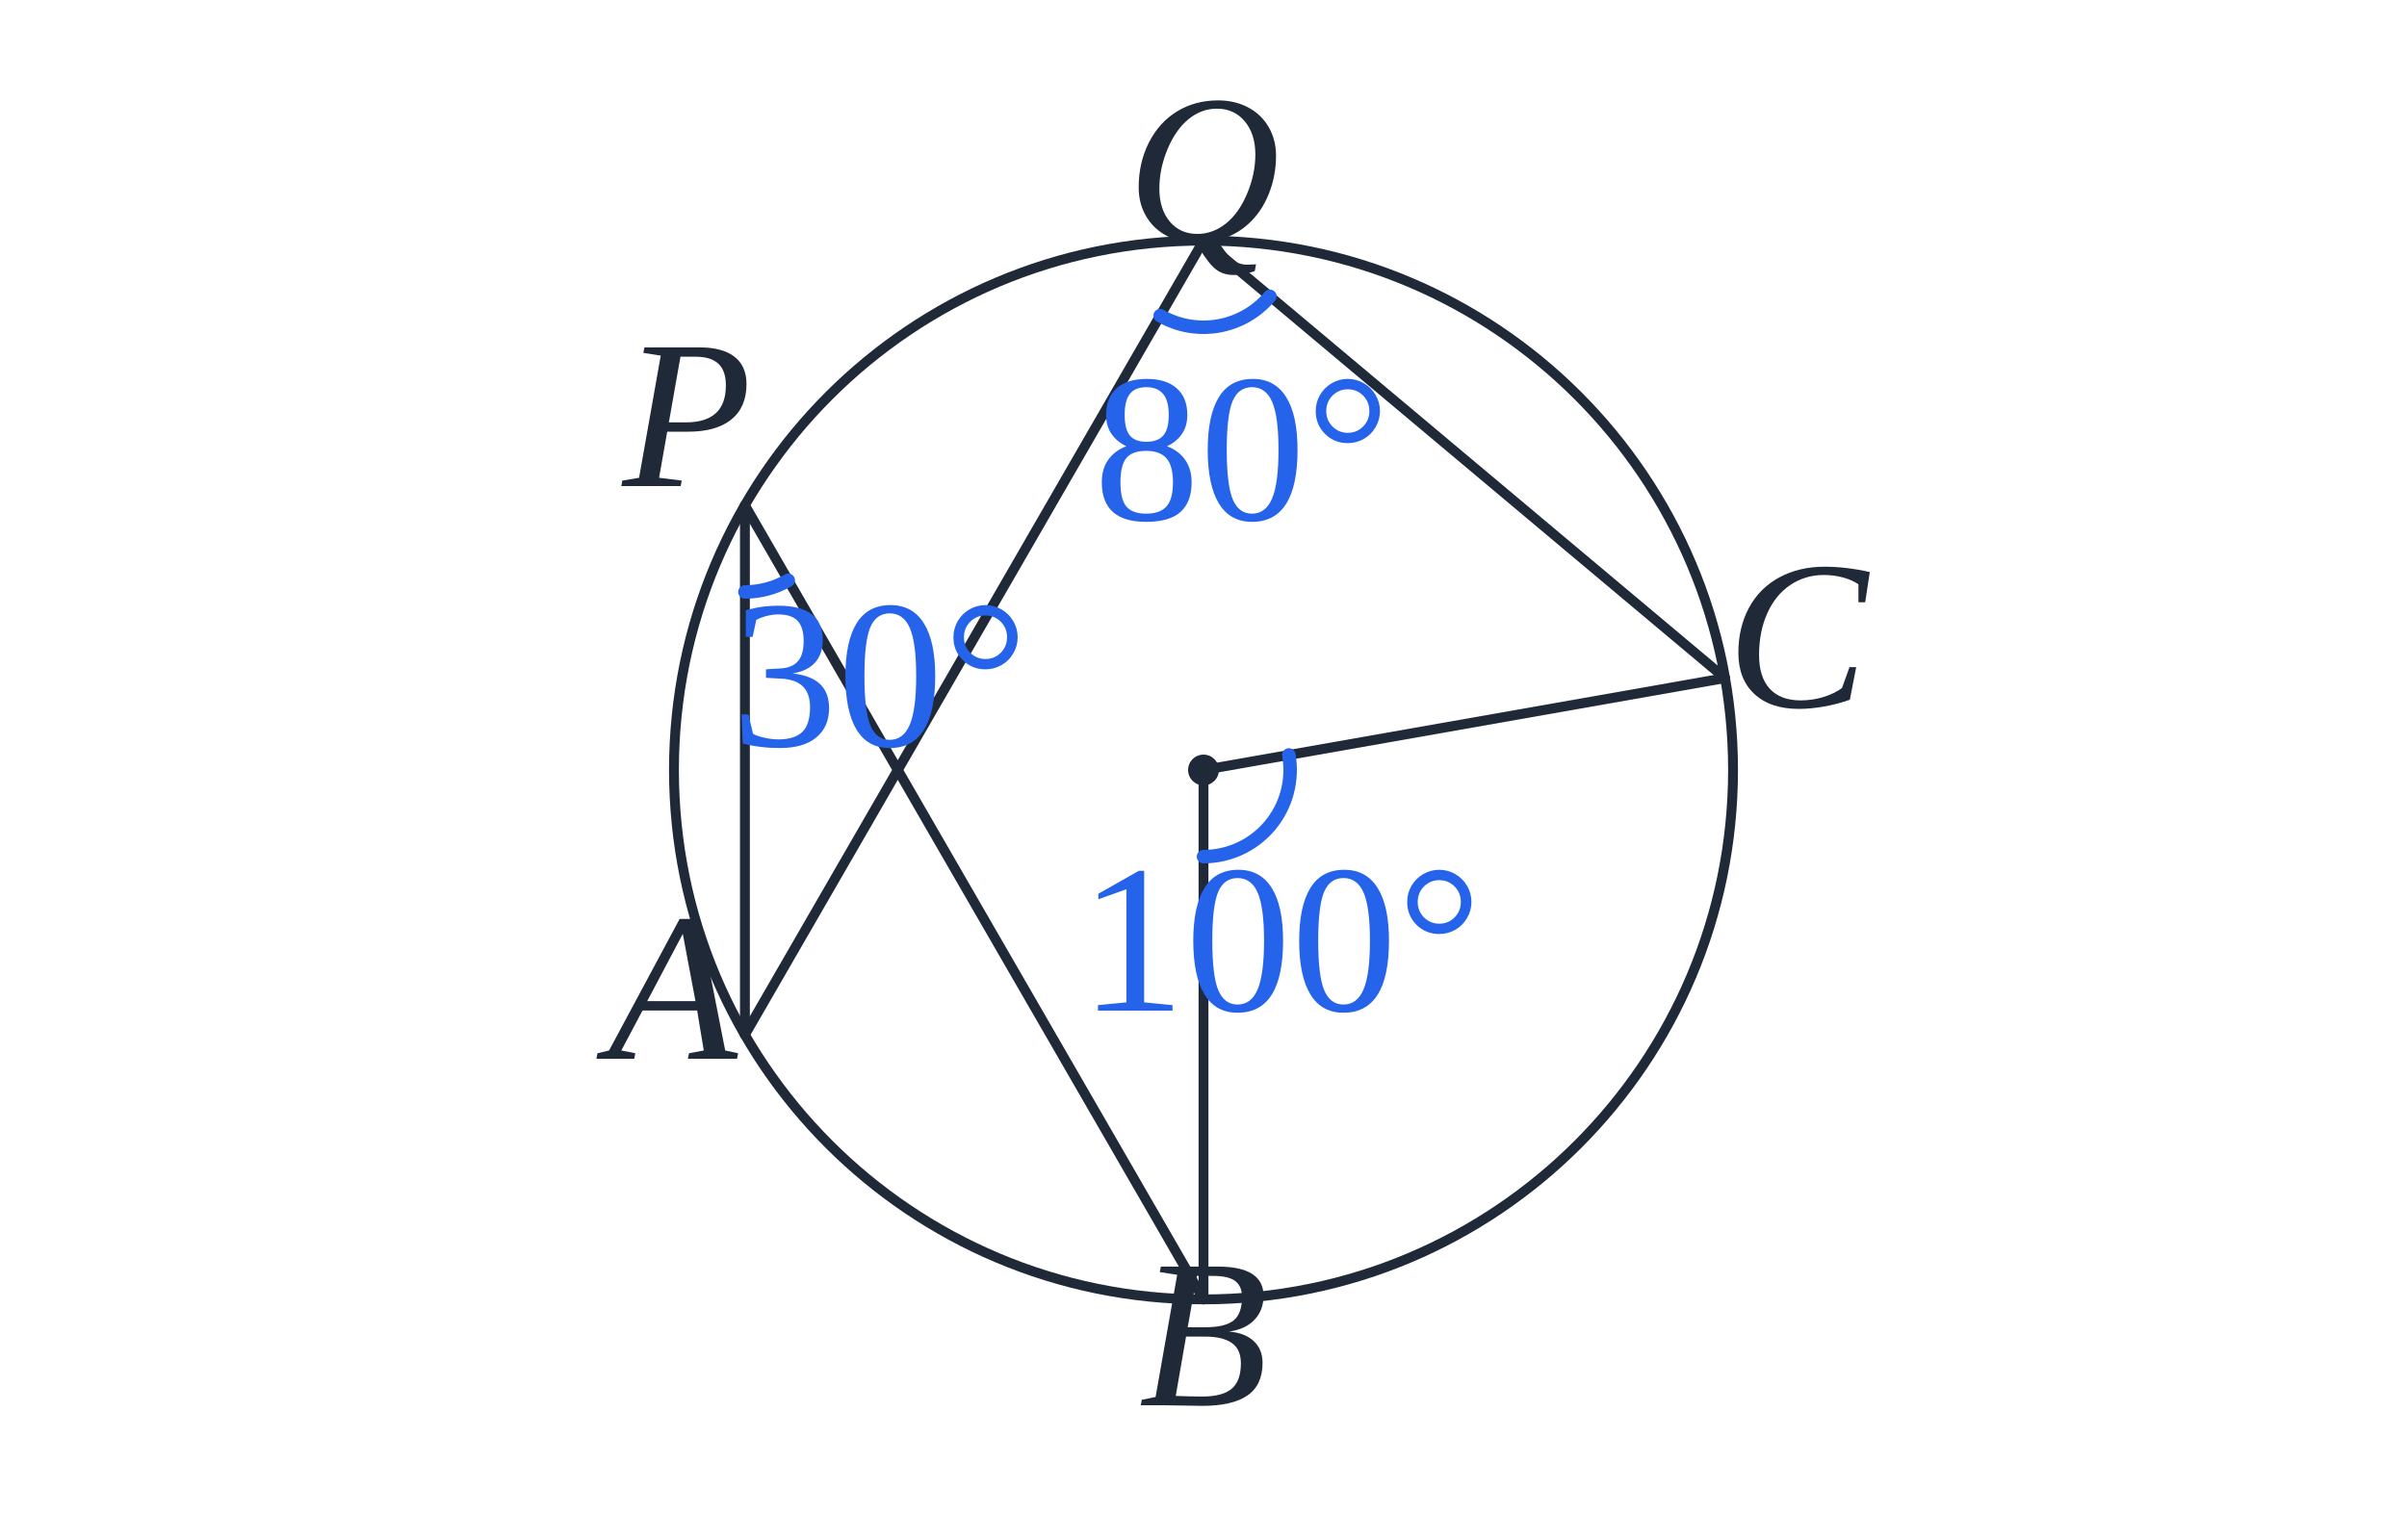
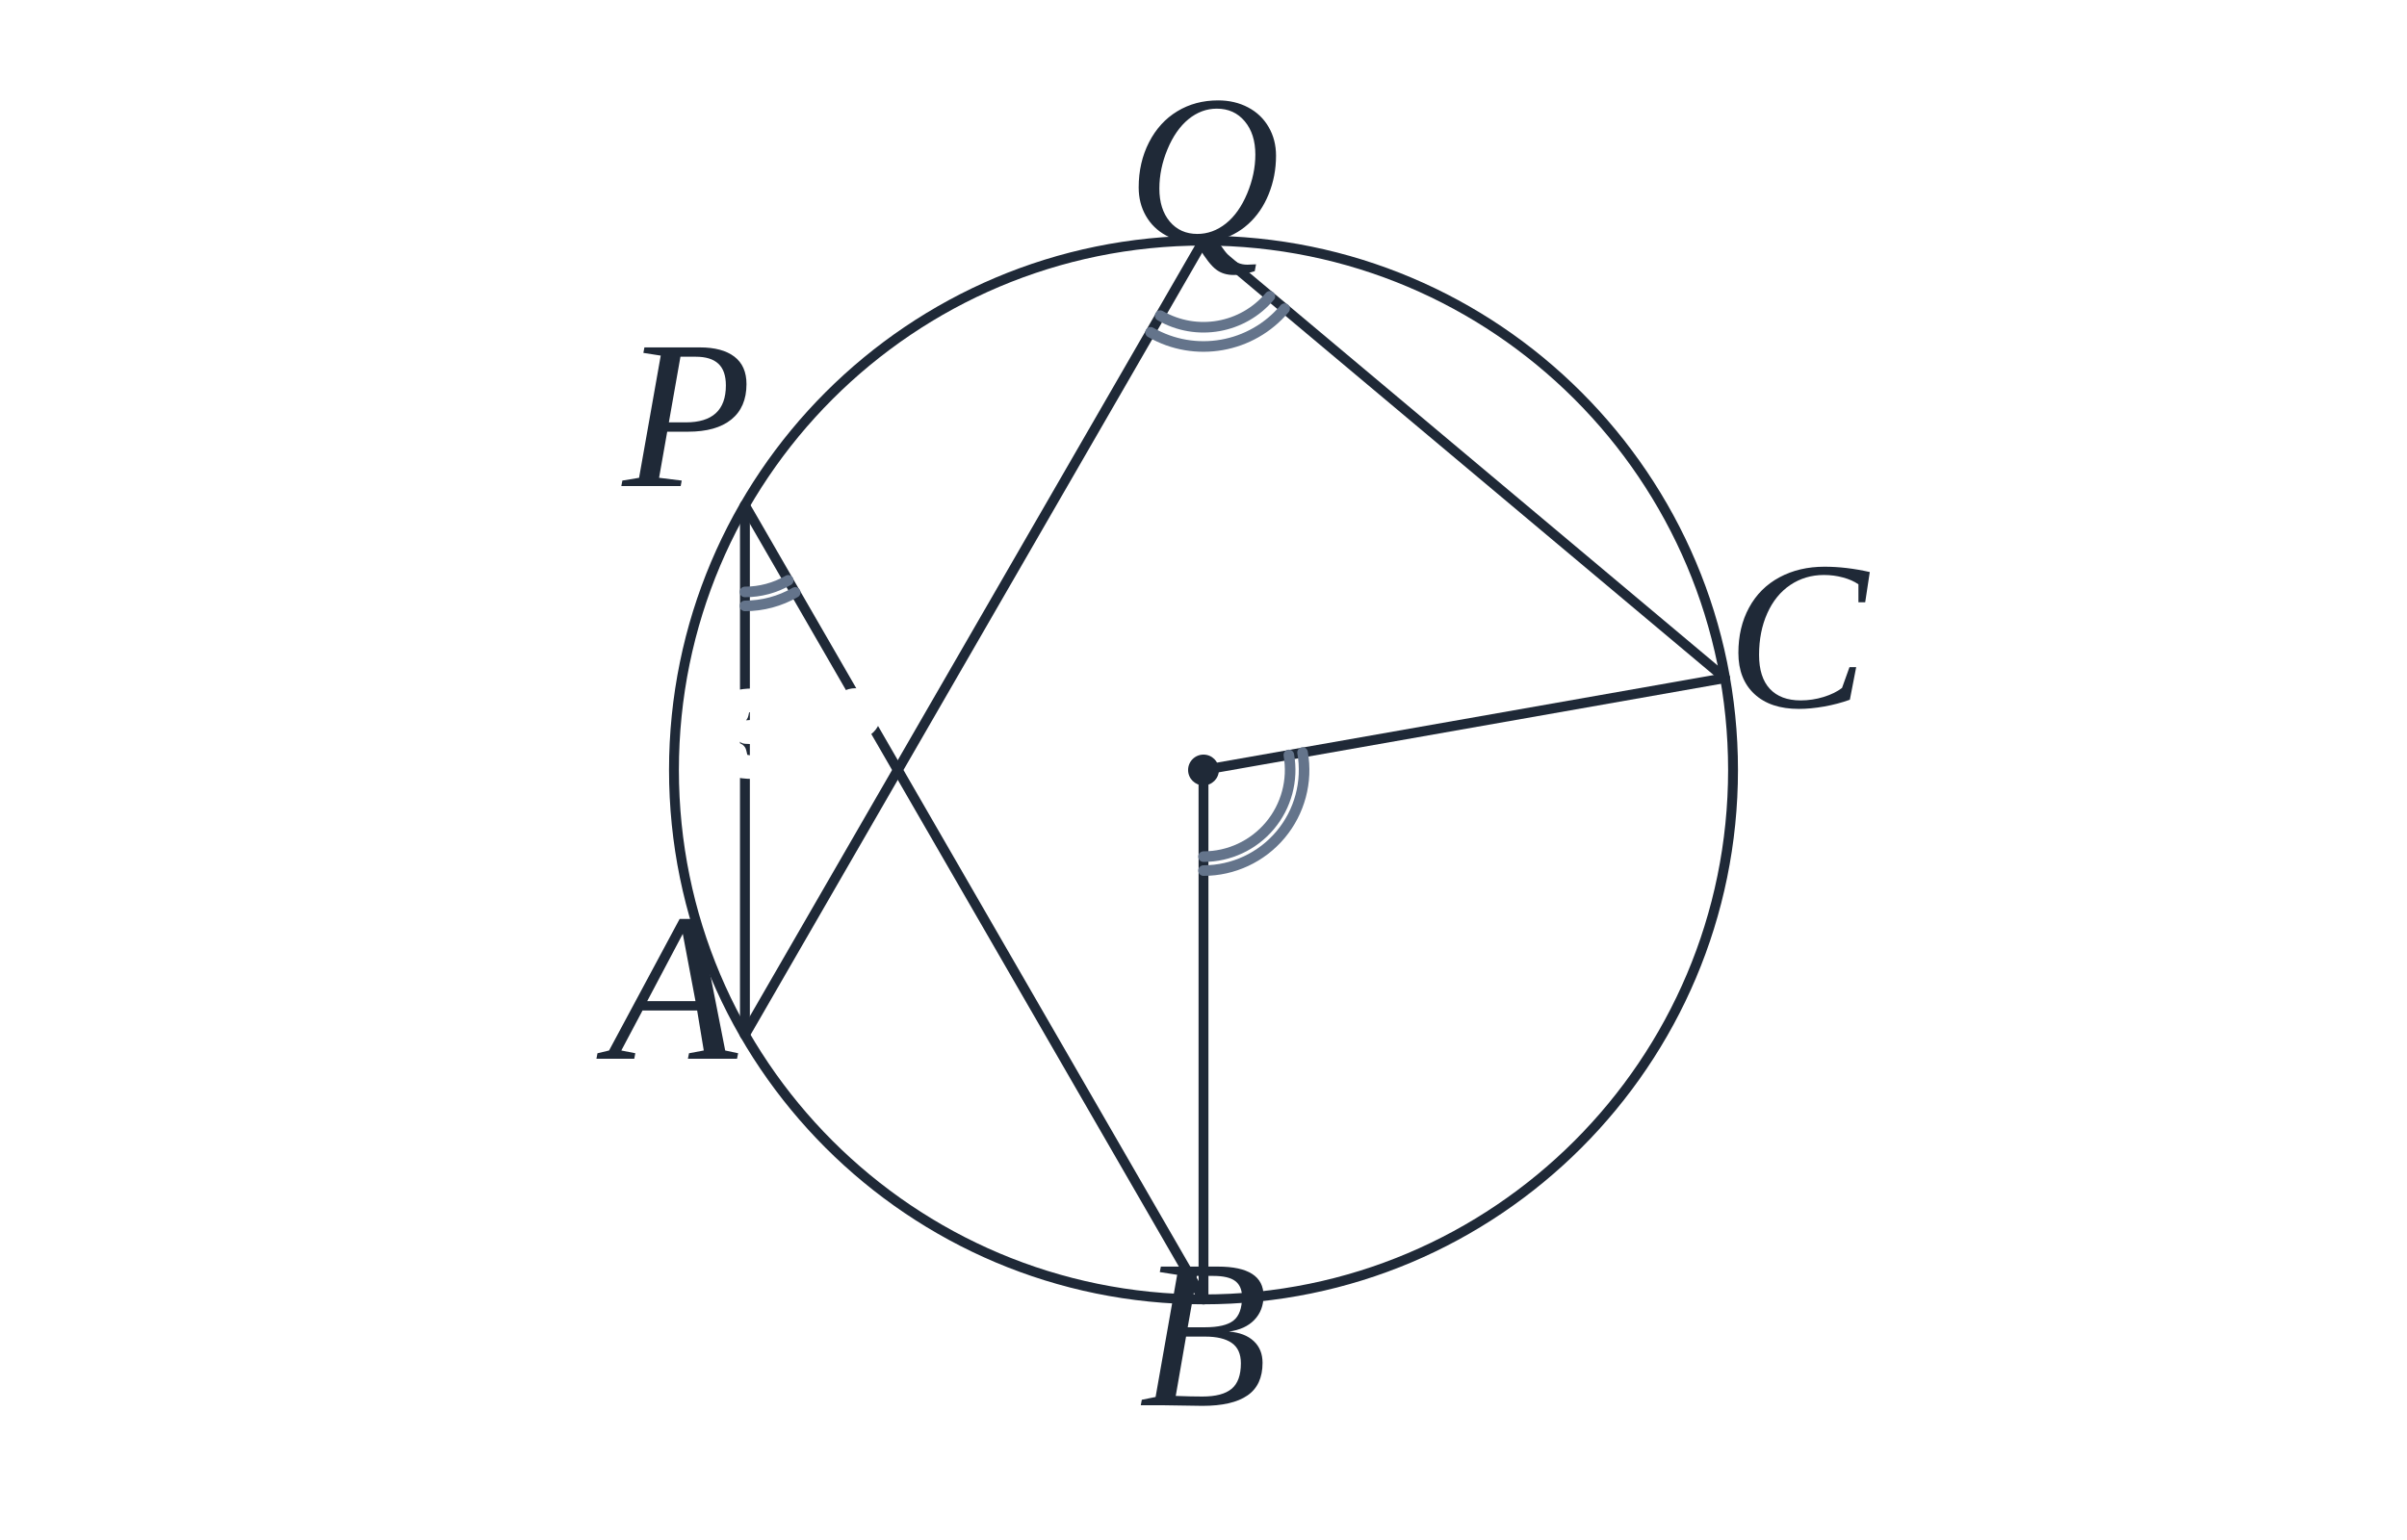
<svg xmlns="http://www.w3.org/2000/svg" viewBox="0 0 500 320" role="img" aria-labelledby="title desc" data-publication-style-version="AP_M3_PUBLICATION_2026_10_04" style="color:#1f2937">
  <rect width="100%" height="100%" fill="white" />
  <circle cx="250.00" cy="160.00" r="110.00" style="stroke:#1f2937;stroke-width:2.05;fill:none;stroke-linecap:round;stroke-linejoin:round" />
  <line x1="154.74" y1="215.00" x2="250.00" y2="50.00" style="stroke:#1f2937;stroke-width:2.05;fill:none;stroke-linecap:round;stroke-linejoin:round" />
  <line x1="250.00" y1="50.00" x2="358.33" y2="140.90" style="stroke:#1f2937;stroke-width:2.05;fill:none;stroke-linecap:round;stroke-linejoin:round" />
  <line x1="250.00" y1="160.00" x2="250.00" y2="270.00" style="stroke:#1f2937;stroke-width:2.05;fill:none;stroke-linecap:round;stroke-linejoin:round" />
  <line x1="250.00" y1="160.00" x2="358.33" y2="140.90" style="stroke:#1f2937;stroke-width:2.05;fill:none;stroke-linecap:round;stroke-linejoin:round" />
  <line x1="154.74" y1="105.00" x2="154.74" y2="215.00" style="stroke:#1f2937;stroke-width:2.05;fill:none;stroke-linecap:round;stroke-linejoin:round" />
  <line x1="154.74" y1="105.00" x2="250.00" y2="270.00" style="stroke:#1f2937;stroke-width:2.05;fill:none;stroke-linecap:round;stroke-linejoin:round" />
  <circle cx="250.00" cy="160.00" r="3.2" fill="#1f2937" id="pt-250-160" />
  <path id="angle-arc-owner-q2-1" class="ap-pub-angle-arc" data-owner-decoration="angle-arc" data-owner-vertex="vertex-250-50" data-owner-vertex-coordinates="250,50" data-owner-rays="ray-1-1 ray-1-2" data-owner-ray-coordinates="250,50&gt;358.33,140.9;250,50&gt;154.74,215" data-angle-degrees="80" data-fact-role="DERIVED_INTERMEDIATE" d="M 263.789 61.57 A 18 18 0 0 1 241 65.588" fill="none" stroke="#2563eb" stroke-width="2.8" stroke-linecap="round" stroke-linejoin="round" />
  <path id="angle-arc-owner-q2-2" class="ap-pub-angle-arc" data-owner-decoration="angle-arc" data-owner-vertex="pt-250-160" data-owner-vertex-coordinates="250,160" data-owner-rays="ray-2-1 ray-2-2" data-owner-ray-coordinates="250,160&gt;358.33,140.9;250,160&gt;250,270" data-angle-degrees="100" data-fact-role="DERIVED_INTERMEDIATE" d="M 267.727 156.874 A 18 18 0 0 1 250 178" fill="none" stroke="#2563eb" stroke-width="2.8" stroke-linecap="round" stroke-linejoin="round" />
  <path id="angle-arc-owner-q2-3" class="ap-pub-angle-arc" data-owner-decoration="angle-arc" data-owner-vertex="vertex-154.74-105" data-owner-vertex-coordinates="154.74,105" data-owner-rays="ray-3-1 ray-3-2" data-owner-ray-coordinates="154.74,105&gt;250,270;154.74,105&gt;154.74,215" data-angle-degrees="30" data-fact-role="DERIVED_INTERMEDIATE" d="M 163.74 120.588 A 18 18 0 0 1 154.74 123" fill="none" stroke="#2563eb" stroke-width="2.8" stroke-linecap="round" stroke-linejoin="round" />
+   <path class="ap-pub-angle-arc" data-angle-owner="vertex-250-50" d="M 266.85 64.14 A 22.00 22.00 0 0 1 239.00 69.05" />
+   <path class="ap-pub-angle-arc" data-angle-owner="pt-250-160" d="M 270.58 156.37 A 20.90 20.90 0 0 1 250.00 180.90" />
+   <path class="ap-pub-angle-arc" data-angle-owner="vertex-154.74-105" d="M 165.19 123.10 A 20.90 20.90 0 0 1 154.74 125.90" />
  <text x="139.74" y="220.00" text-anchor="middle" class="ap-pub-label ap-pub-math ap-pub-variable" data-publication-font-role="MATH_VARIABLE" data-publication-tone="neutral">A</text>
  <text x="250.00" y="292.00" text-anchor="middle" class="ap-pub-label ap-pub-math ap-pub-variable" data-publication-font-role="MATH_VARIABLE" data-publication-tone="neutral">B</text>
  <text x="373.33" y="146.90" text-anchor="middle" class="ap-pub-label ap-pub-math ap-pub-variable" data-publication-font-role="MATH_VARIABLE" data-publication-tone="neutral">C</text>
  <text x="250" y="50" text-anchor="middle" class="ap-pub-label ap-pub-math ap-pub-variable" data-publication-font-role="MATH_VARIABLE" data-publication-tone="neutral" data-layout-normalized="mobile-label-clearance">Q</text>
  <text x="142.74" y="101.00" text-anchor="middle" class="ap-pub-label ap-pub-math ap-pub-variable" data-publication-font-role="MATH_VARIABLE" data-publication-tone="neutral">P</text>
-   <text x="258" y="108" text-anchor="middle" class="ap-pub-label ap-pub-math ap-pub-numeric" data-publication-font-role="MATH_VALUE" data-publication-tone="blue" data-layout-normalized="mobile-label-clearance" id="angle-label-q2-1" data-label-kind="angle" data-owner-vertex="vertex-250-50" data-owner-vertex-coordinates="250,50" data-owner-rays="ray-1-1 ray-1-2" data-owner-ray-coordinates="250,50&gt;358.33,140.9;250,50&gt;154.74,215" data-fact-role="DERIVED_INTERMEDIATE" data-encoding-role="DERIVED_STYLE">80°</text>
-   <text x="266.00" y="210.00" text-anchor="middle" class="ap-pub-label ap-pub-math ap-pub-numeric" data-publication-font-role="MATH_VALUE" data-publication-tone="blue" id="angle-label-q2-2" data-label-kind="angle" data-owner-vertex="pt-250-160" data-owner-vertex-coordinates="250,160" data-owner-rays="ray-2-1 ray-2-2" data-owner-ray-coordinates="250,160&gt;358.33,140.9;250,160&gt;250,270" data-fact-role="DERIVED_INTERMEDIATE" data-encoding-role="DERIVED_STYLE" data-layout-normalized="angle-owner-arc">100°</text>
-   <text x="182.74" y="155" text-anchor="middle" class="ap-pub-label ap-pub-math ap-pub-numeric" data-publication-font-role="MATH_VALUE" data-publication-tone="blue" data-layout-normalized="mobile-label-clearance" id="angle-label-q2-3" data-label-kind="angle" data-owner-vertex="vertex-154.74-105" data-owner-vertex-coordinates="154.74,105" data-owner-rays="ray-3-1 ray-3-2" data-owner-ray-coordinates="154.74,105&gt;250,270;154.74,105&gt;154.74,215" data-fact-role="DERIVED_INTERMEDIATE" data-encoding-role="DERIVED_STYLE">30°</text>
+   <text x="260.31" y="118.49" text-anchor="middle" class="ap-pub-label ap-pub-math ap-pub-numeric" data-publication-font-role="MATH_VALUE" data-publication-tone="blue" data-layout-normalized="owner-wedge-layout" id="angle-label-q2-1" data-label-kind="angle" data-owner-vertex="vertex-250-50" data-owner-vertex-coordinates="250,50" data-owner-rays="ray-1-1 ray-1-2" data-owner-ray-coordinates="250,50&gt;358.33,140.9;250,50&gt;154.74,215" data-fact-role="DERIVED_INTERMEDIATE" data-encoding-role="DERIVED_STYLE">80°</text>
+   <text x="285.39" y="199.70" text-anchor="middle" class="ap-pub-label ap-pub-math ap-pub-numeric" data-publication-font-role="MATH_VALUE" data-publication-tone="blue" id="angle-label-q2-2" data-label-kind="angle" data-owner-vertex="pt-250-160" data-owner-vertex-coordinates="250,160" data-owner-rays="ray-2-1 ray-2-2" data-owner-ray-coordinates="250,160&gt;358.33,140.9;250,160&gt;250,270" data-fact-role="DERIVED_INTERMEDIATE" data-encoding-role="DERIVED_STYLE" data-layout-normalized="owner-wedge-layout">100°</text>
+   <text x="166.70" y="159.63" text-anchor="middle" class="ap-pub-label ap-pub-math ap-pub-numeric" data-publication-font-role="MATH_VALUE" data-publication-tone="blue" data-layout-normalized="owner-wedge-layout" id="angle-label-q2-3" data-label-kind="angle" data-owner-vertex="vertex-154.74-105" data-owner-vertex-coordinates="154.74,105" data-owner-rays="ray-3-1 ray-3-2" data-owner-ray-coordinates="154.74,105&gt;250,270;154.74,105&gt;154.74,215" data-fact-role="DERIVED_INTERMEDIATE" data-encoding-role="DERIVED_STYLE">30°</text>
  <style id="apmath-publication-style">
:root{color:#1f2937}
text.ap-pub-label{font-size:44px!important;font-weight:500!important;fill:#1f2937!important;stroke:none!important;font-kerning:normal}
text.ap-pub-text{font-family:"Noto Sans KR", "Pretendard", "Apple SD Gothic Neo", "Malgun Gothic", Arial, sans-serif!important;font-style:normal!important}
text.ap-pub-math{font-family:"STIX Two Math", "Cambria Math", "Times New Roman", serif!important;font-style:normal!important}
text.ap-pub-variable{font-style:italic!important}
text.ap-pub-strong{font-weight:650!important}
text.ap-pub-title{font-size:52px!important;font-weight:700!important;fill:#1f2937!important}
text.ap-pub-label[data-publication-tone="teal"]{fill:#0f766e!important}
text.ap-pub-label[data-publication-tone="blue"]{fill:#2563eb!important}
text.ap-pub-label[data-publication-tone="warm"]{fill:#d97706!important}
.g,.main{stroke:#1f2937!important;stroke-width:2.05px!important}
.aux,.guide{stroke:#94a3b8!important;stroke-width:1.35px!important;stroke-dasharray:5 4}
.hi,.accent{stroke:#2563eb!important;stroke-width:2.6px!important}
.dot{fill:#2563eb!important}
line,path,polyline,polygon,circle,ellipse{stroke-linecap:round;stroke-linejoin:round}
@media print{text.ap-pub-label{font-size:21px!important}text.ap-pub-title{font-size:25px!important}}
+ text.ap-pub-label.ap-pub-numeric,text[data-label-kind="angle"],text[data-label-kind="angle-arc"],text[data-label-kind="length"]{font-size:22px!important;stroke:#fff!important;stroke-width:8px!important;paint-order:stroke fill!important;stroke-linejoin:round!important}
+ .ap-pub-angle-arc{stroke:#64748b;stroke-width:2.2;fill:none;stroke-linecap:round}
+ .ap-pub-dimension line{stroke:#94a3b8;stroke-width:1.6;fill:none;stroke-linecap:round}
+ .ap-pub-equality-mark{stroke:#64748b;stroke-width:2.5;stroke-linecap:round}
+ 
+ /* numeric annotation labels: half-size publication pass */
+ text.ap-pub-label.ap-pub-numeric,text.ap-pub-label[data-label-kind="angle"],text.ap-pub-label[data-label-kind="angle-arc"],text.ap-pub-label[data-label-kind="length"]{font-size:22px!important;stroke-width:4px!important}
</style>
</svg>
